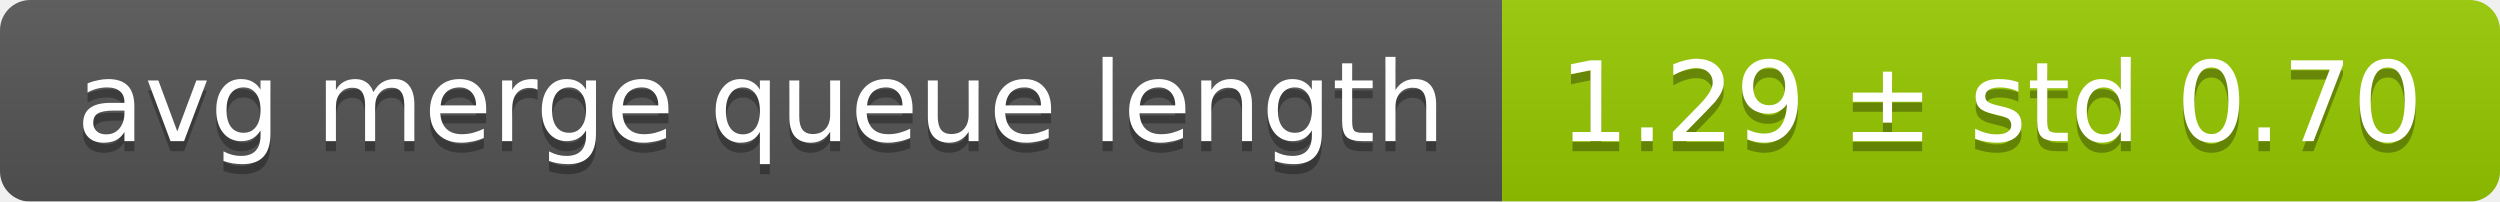
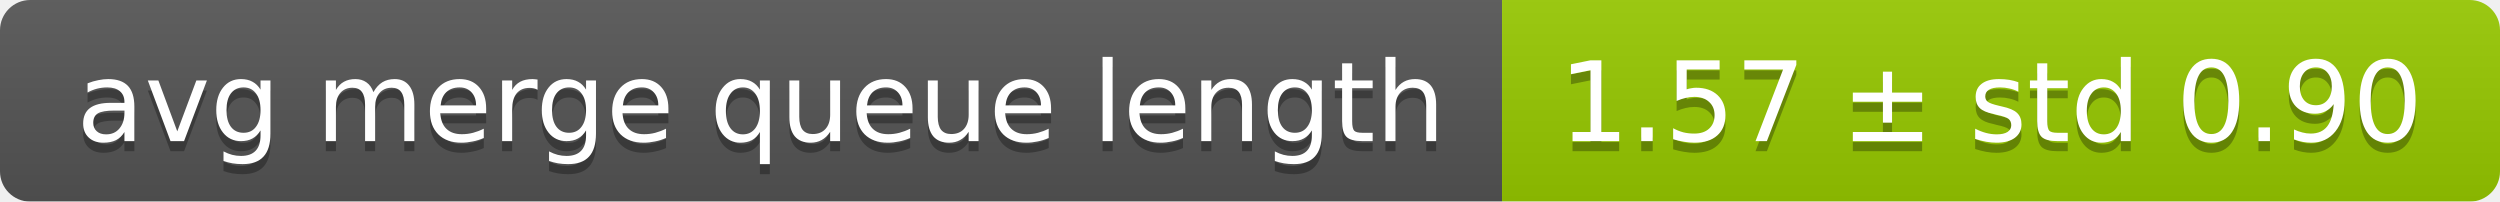
<svg xmlns="http://www.w3.org/2000/svg" width="248" height="20">
  <linearGradient id="smooth" x2="0" y2="100%">
    <stop offset="0" stop-color="#bbb" stop-opacity=".1" />
    <stop offset="1" stop-opacity=".1" />
  </linearGradient>
  <mask id="round">
    <rect width="248" height="20" rx="3" fill="#fff" />
  </mask>
  <g mask="url(#round)">
    <rect width="149" height="20" fill="#555" />
    <rect x="149" width="99" height="20" fill="#97ca00" />
    <rect width="248" height="20" fill="url(#smooth)" />
  </g>
  <g fill="#fff" text-anchor="middle" font-family="DejaVu Sans,Verdana,Geneva,sans-serif" font-size="11">
    <text x="75.5" y="15" fill="#010101" fill-opacity=".3">avg merge queue length</text>
    <text x="75.5" y="14">avg merge queue length</text>
-     <text x="197.5" y="15" fill="#010101" fill-opacity=".3">1.29 ± std 0.70</text>
-     <text x="197.5" y="14">1.29 ± std 0.70</text>
+     <text x="197.5" y="15" fill="#010101" fill-opacity=".3">1.57 ± std 0.90</text>
+     <text x="197.5" y="14">1.57 ± std 0.90</text>
  </g>
</svg>
